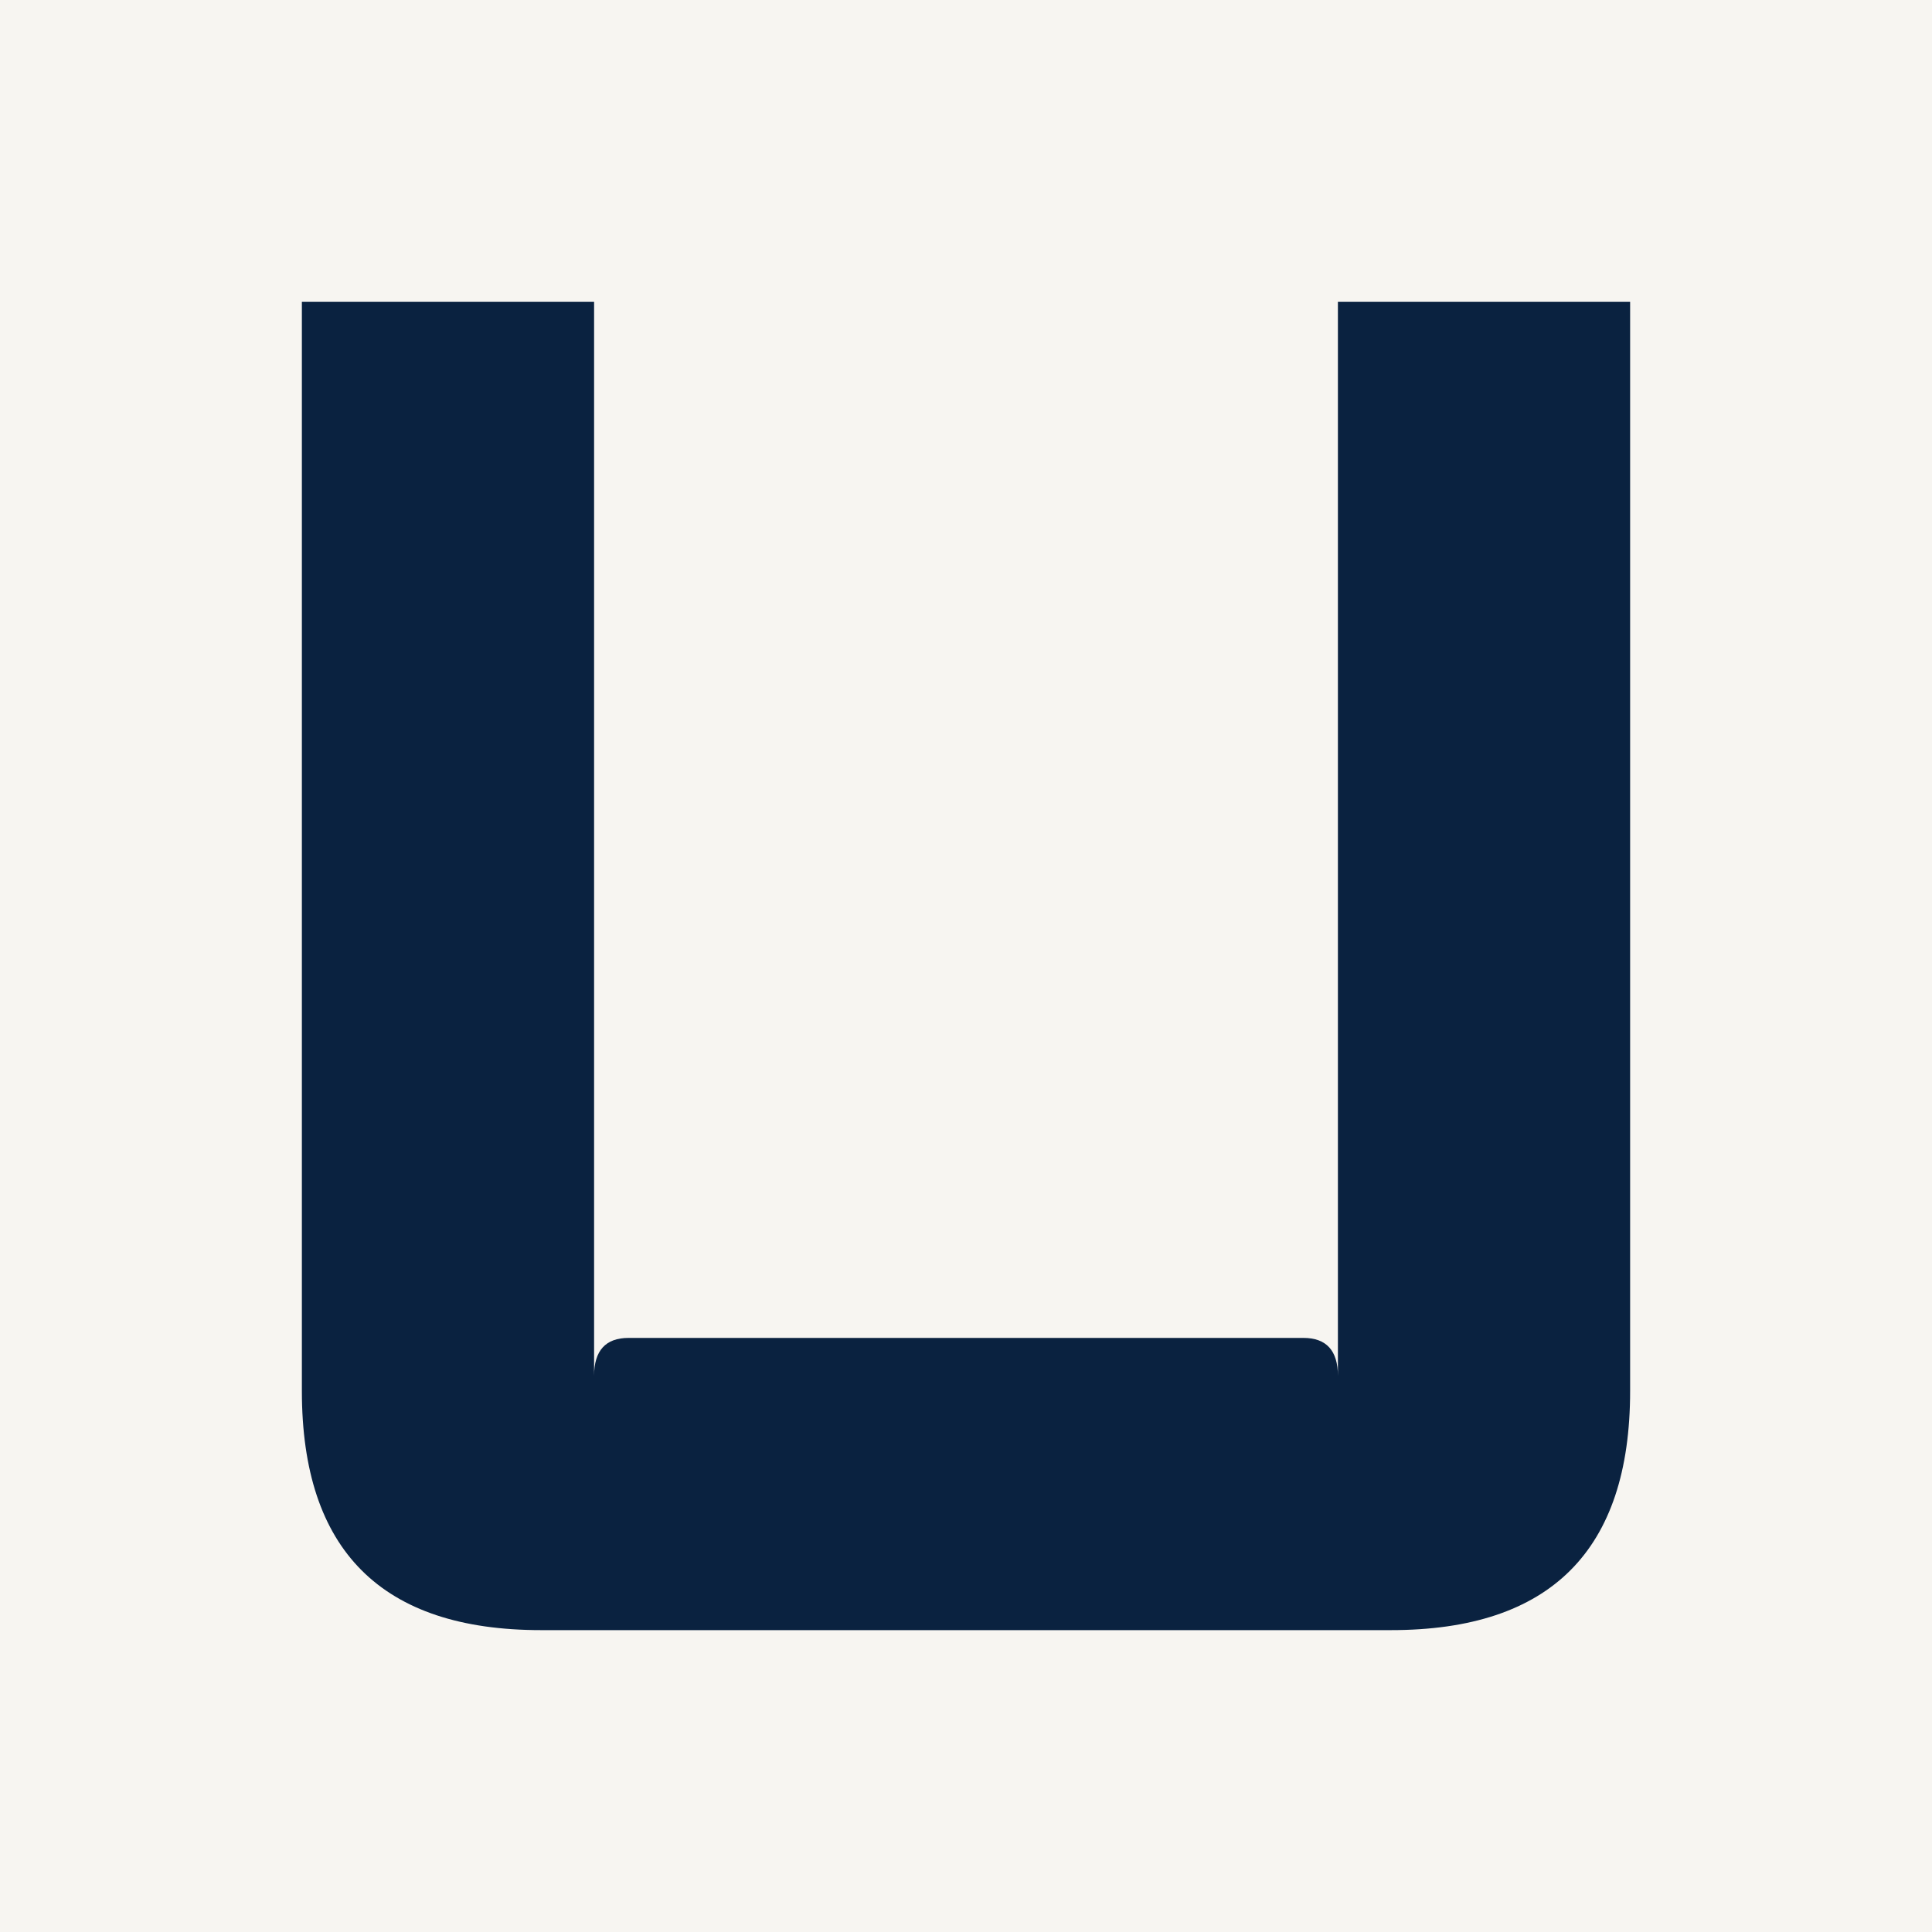
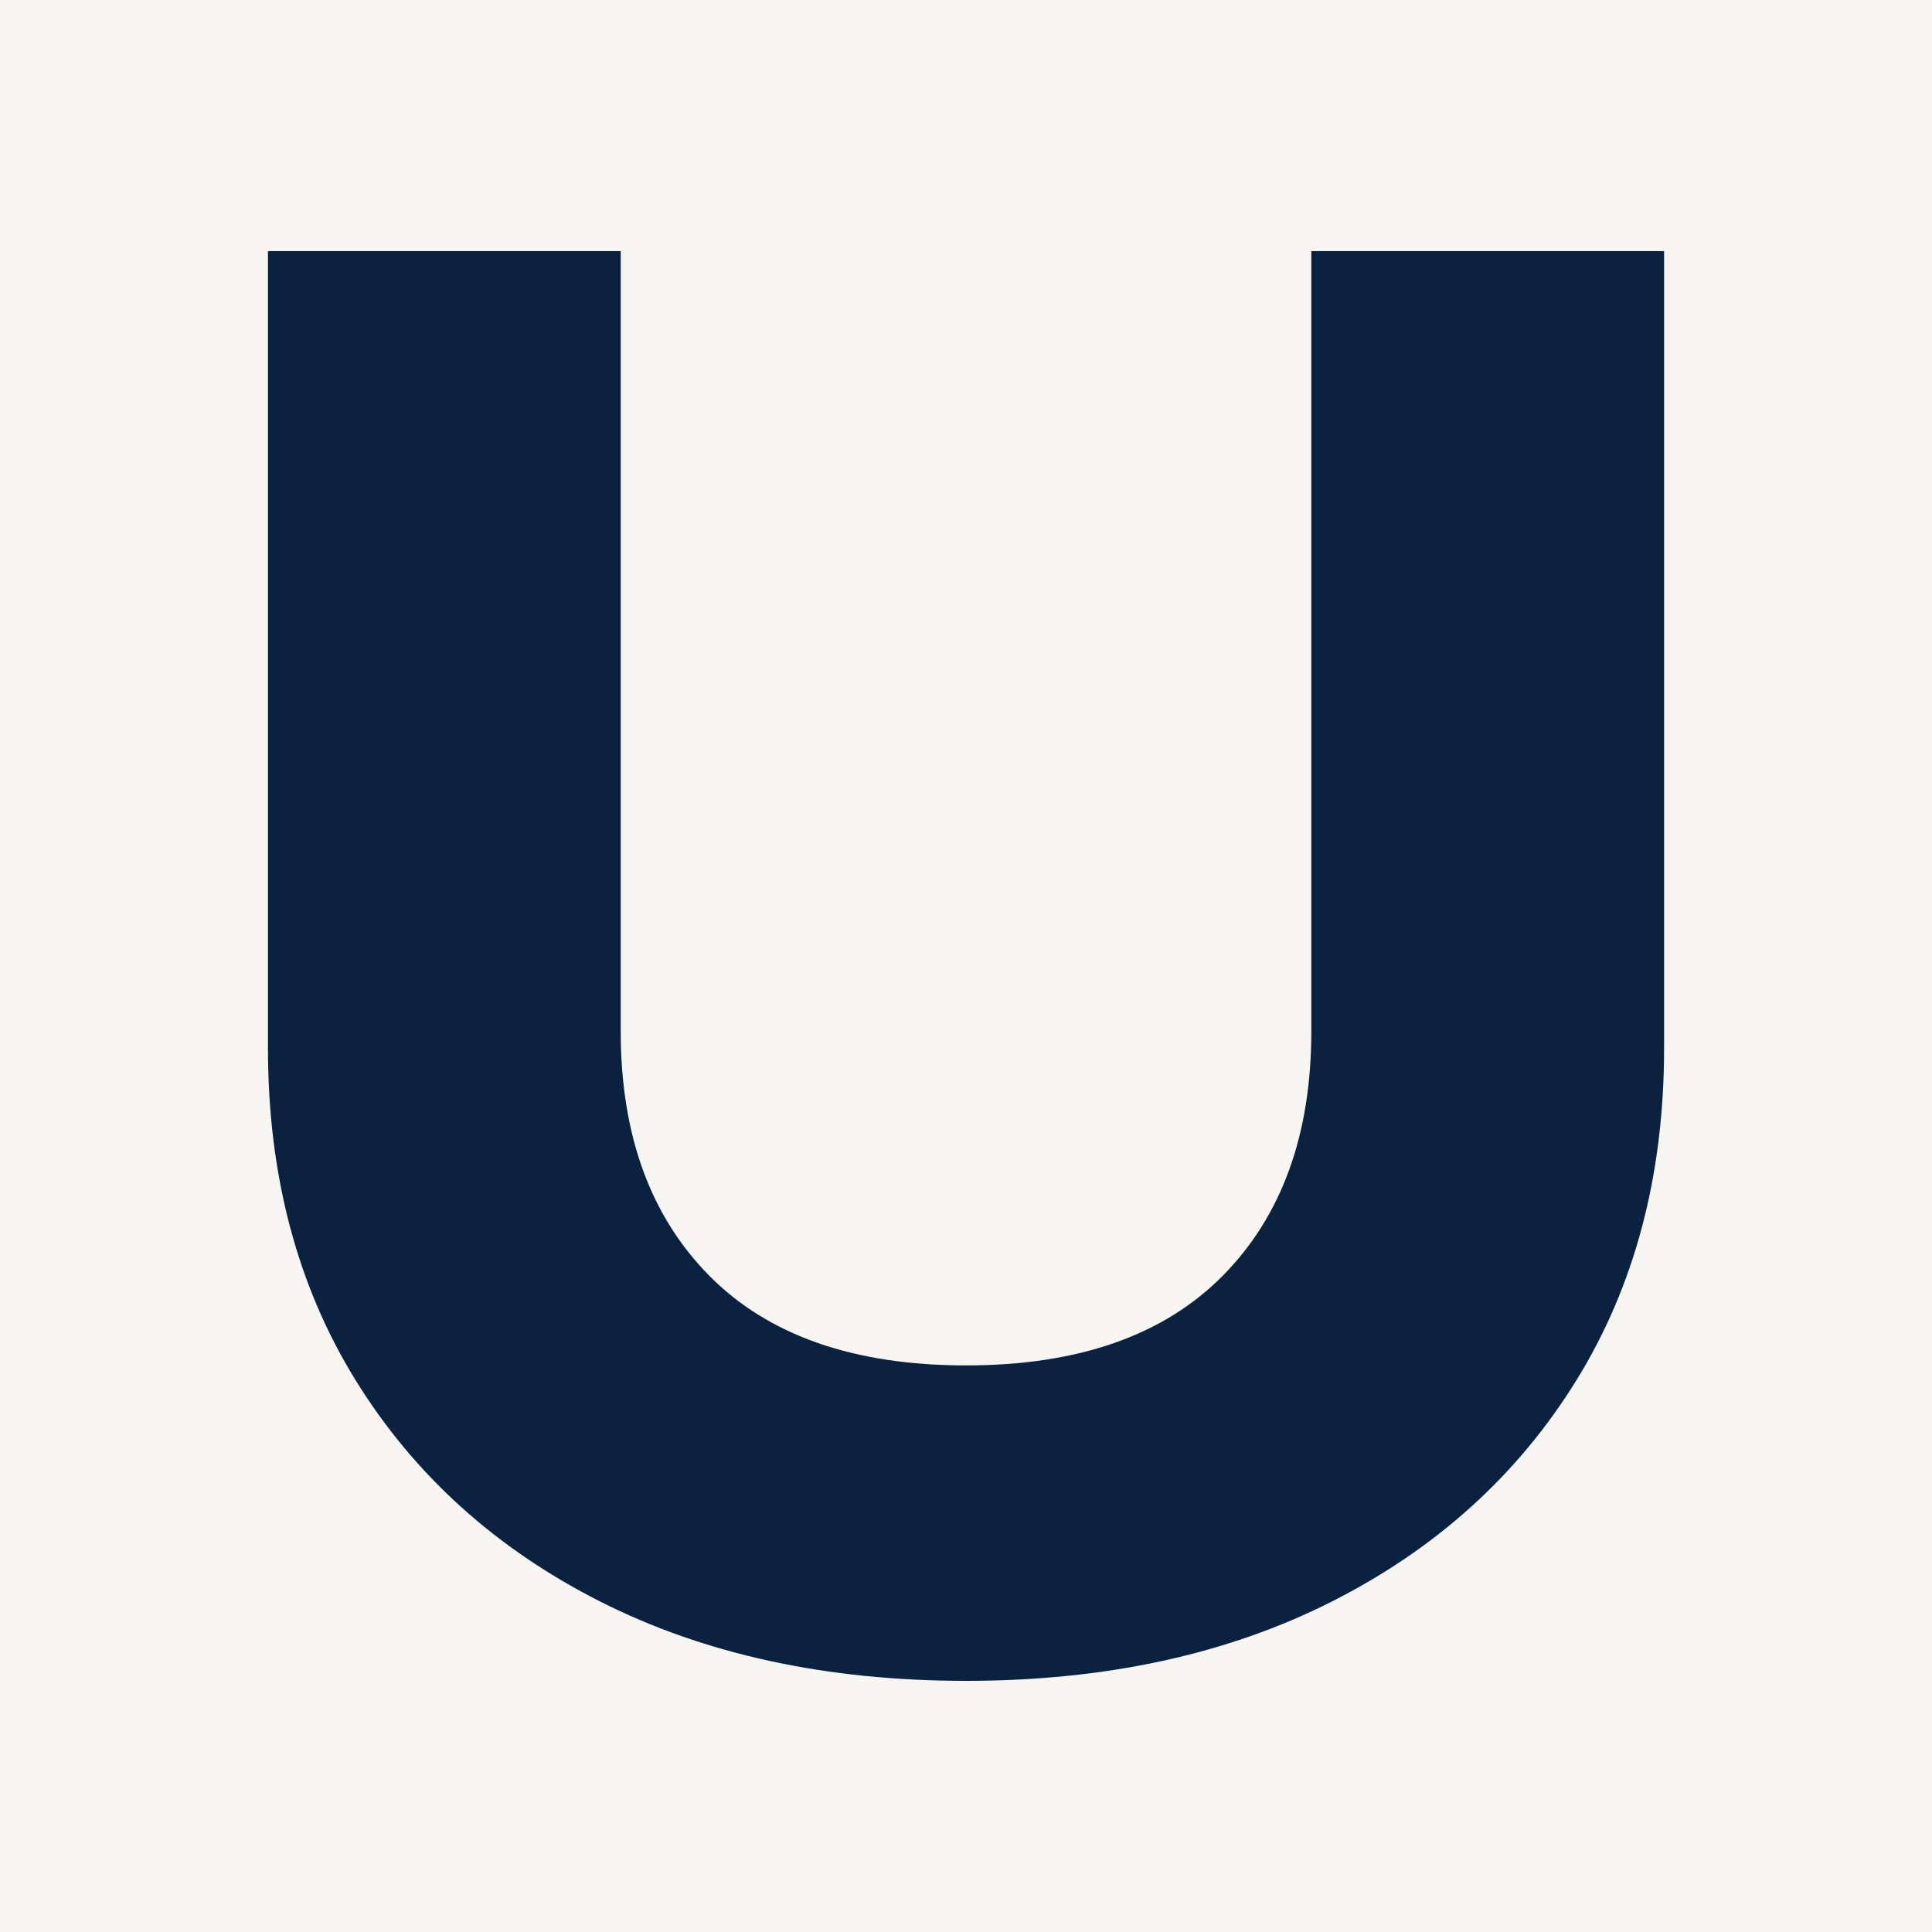
<svg xmlns="http://www.w3.org/2000/svg" viewBox="0 0 64 64" width="64" height="64" role="img" aria-label="myUNO">
  <rect width="64" height="64" fill="#F7F5F1" />
-   <path d="M 10.0 10.0 L 10.0 46.08 Q 10.0 54.0 17.92 54.0 L 46.08 54.0 Q 54.0 54.0 54.0 46.08 L 54.0 10.0 L 44.32 10.0 L 44.32 45.58 Q 44.32 44.32 43.176 44.32 L 20.824 44.32 Q 19.68 44.32 19.68 45.58 L 19.68 10.0 Z" fill="#0A2240" fill-rule="evenodd" />
+   <g transform="translate(4.981 54.691) scale(0.06183 -0.06183)" fill="#0A2240">
+     <path d="M252 332Q252 249 299.5 201.0Q347 153 437 153Q527 153 574.5 201.0Q622 249 622 332V750H811V323Q811 221 764.0 145.0Q717 69 633.0 26.5Q549 -16 437 -16Q325 -16 241.0 26.5Q157 69 110.0 145.0Q63 221 63 323V750H252Z" />
+   </g>
</svg>
